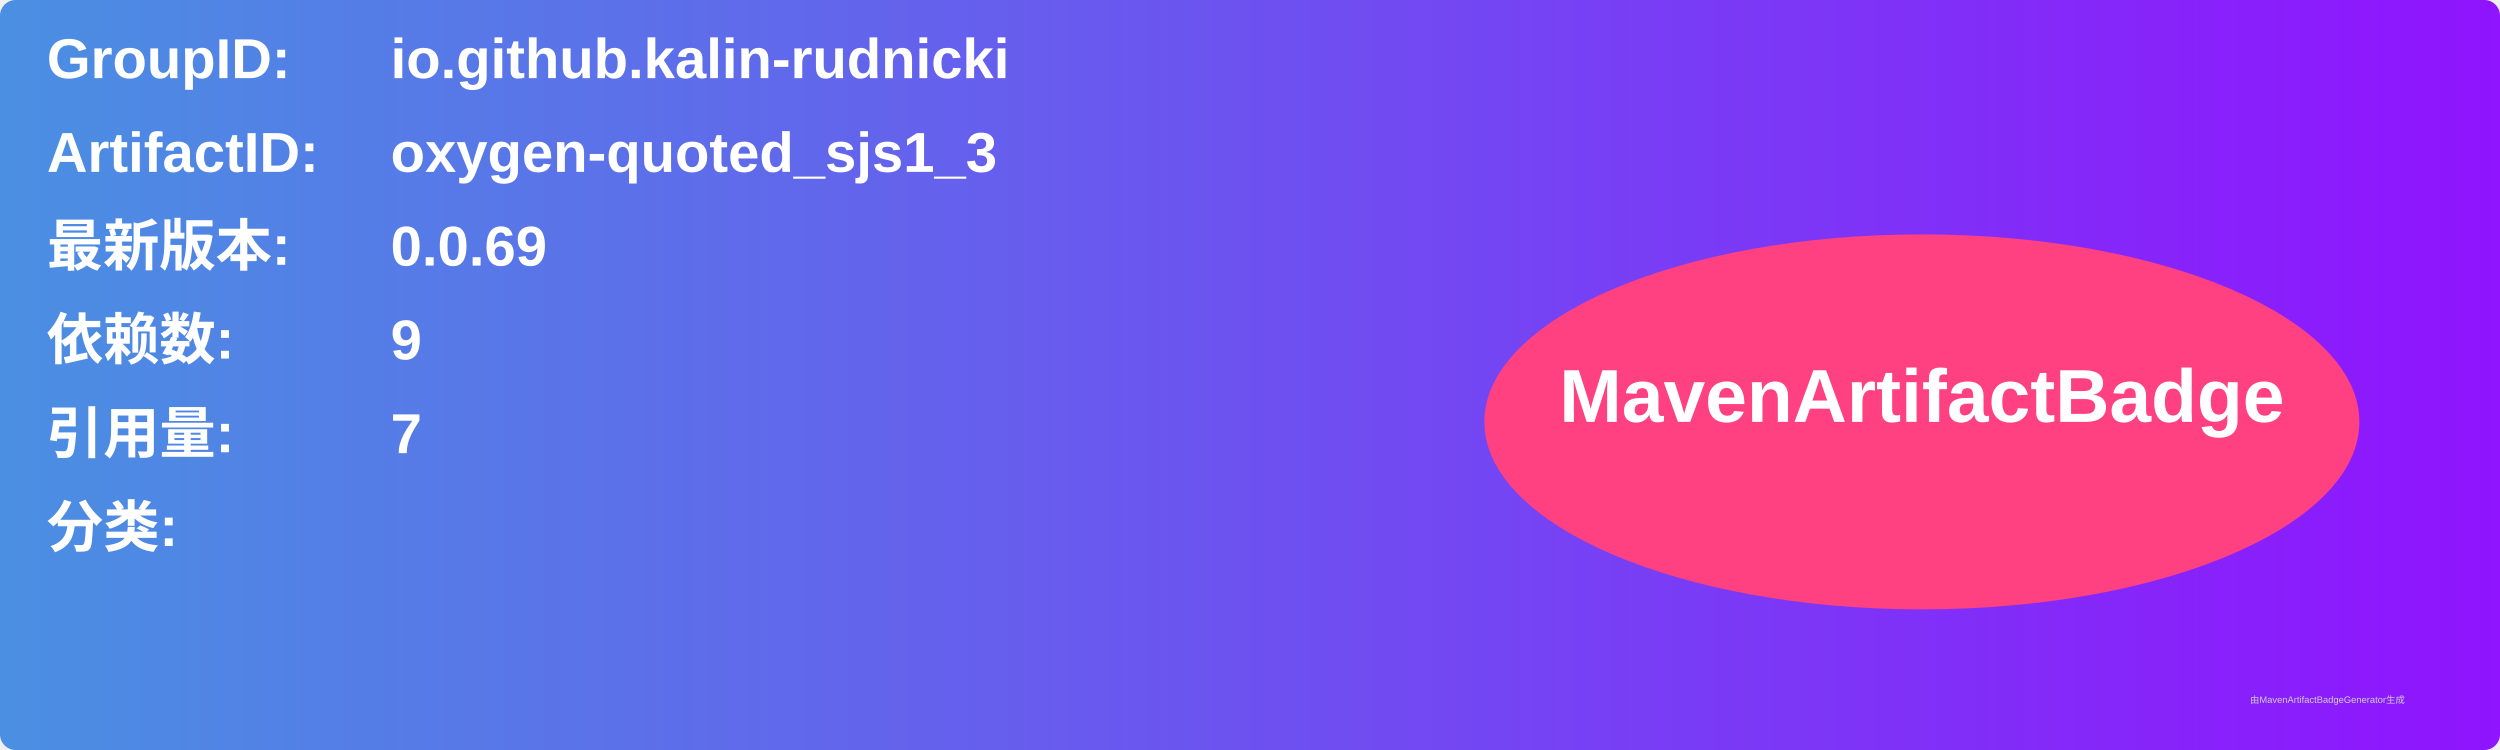
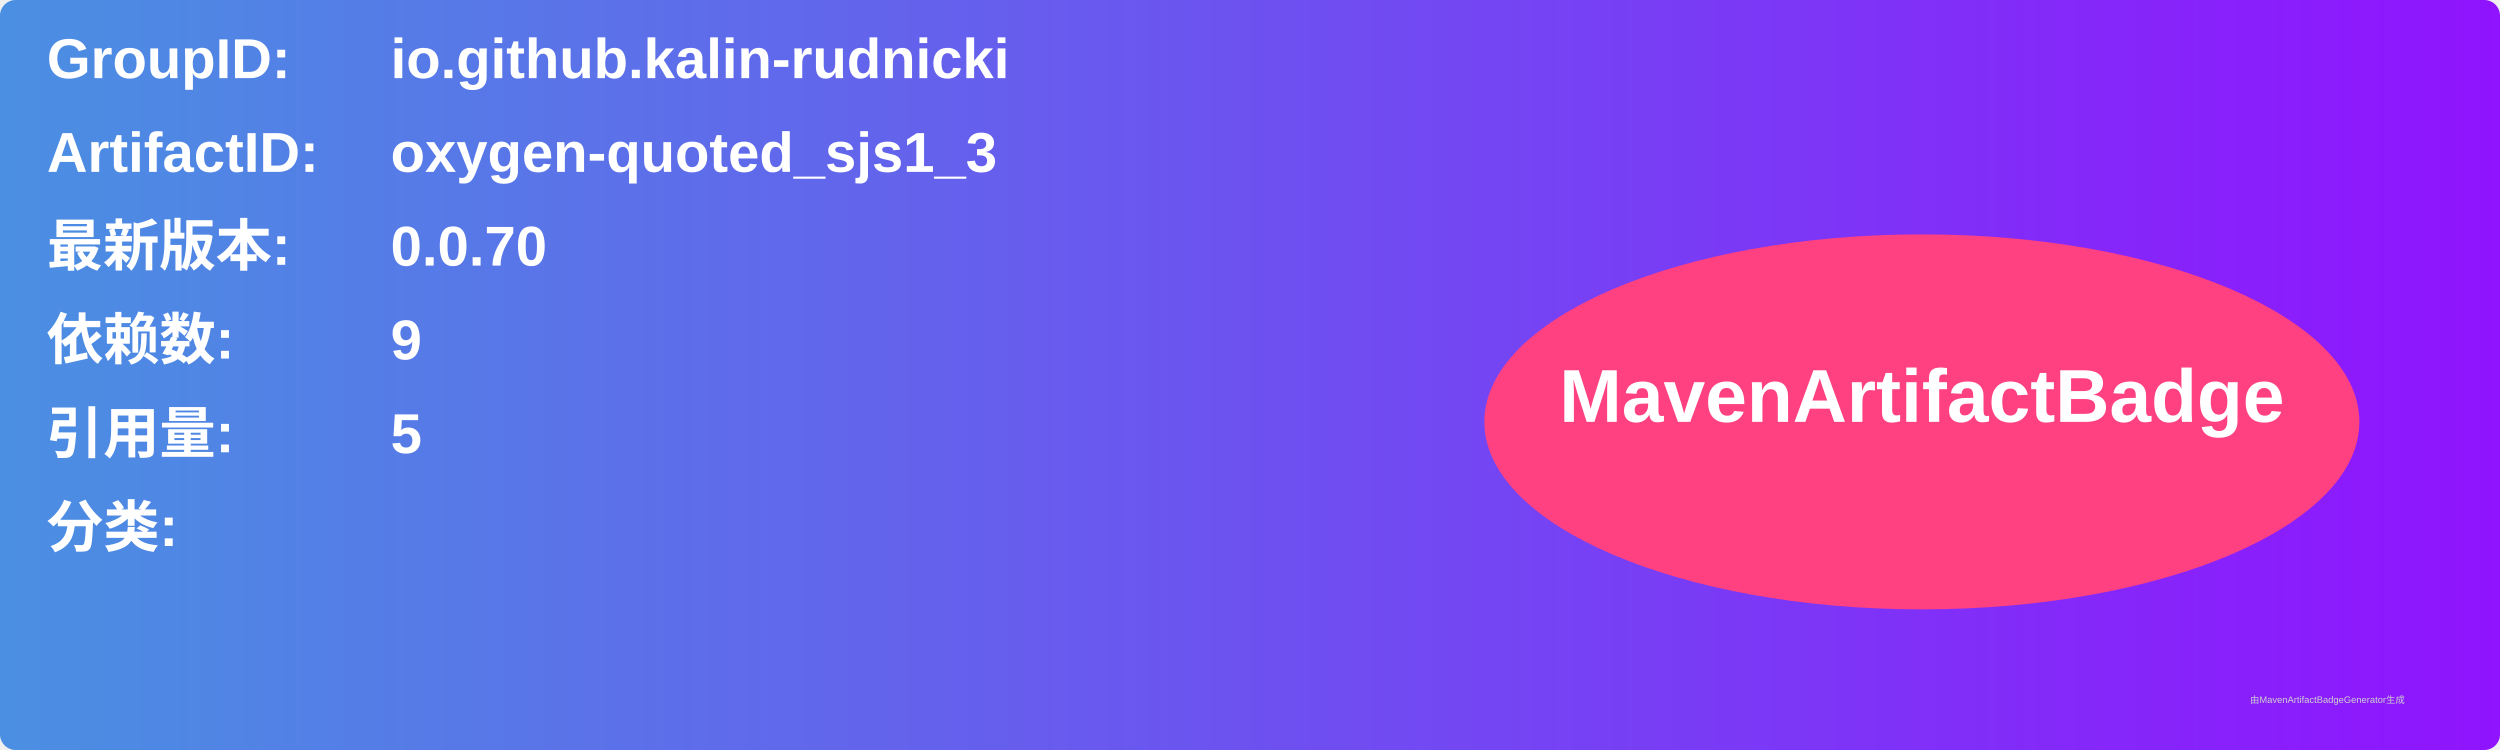
<svg xmlns="http://www.w3.org/2000/svg" width="800" height="240" viewBox="0 0 800 240">
  <linearGradient id="grad" x1="0%" y1="0%" x2="100%" y2="0%">
    <stop offset="0%" stop-color="#4a90e2" />
    <stop offset="100%" stop-color="#9013fe" />
  </linearGradient>
  <rect width="100%" height="100%" rx="5" ry="5" fill="url(#grad)" />
  <g transform="translate(15, 15)">
    <text x="0" y="10" font-family="Arial" font-size="18" fill="white" font-weight="bold" width="260">GroupID:</text>
    <text x="110" y="10" font-family="Arial" font-size="18" fill="white" font-weight="bold" width="460">io.github.kalin-rudnicki</text>
    <text x="0" y="40" font-family="Arial" font-size="18" fill="white" font-weight="bold" width="260">ArtifactID:</text>
    <text x="110" y="40" font-family="Arial" font-size="18" fill="white" font-weight="bold" width="460">oxygen-quoted_sjs1_3</text>
    <text x="0" y="70" font-family="Arial" font-size="18" fill="white" font-weight="bold">最新版本:</text>
    <text x="110" y="70" font-family="Arial" font-size="18" fill="white" font-weight="bold">
-       <tspan font-weight="bold">0.0.69</tspan>
+       <tspan font-weight="bold">0.0.70</tspan>
    </text>
    <text x="0" y="100" font-family="Arial" font-size="18" fill="white" font-weight="bold">依赖数: </text>
    <text x="110" y="100" font-family="Arial" font-size="18" fill="white">
      <tspan font-weight="bold">9</tspan>
    </text>
    <text x="0" y="130" font-family="Arial" font-size="18" fill="white" font-weight="bold">引用量: </text>
    <text x="110" y="130" font-family="Arial" font-size="18" fill="white">
-       <tspan font-weight="bold">7</tspan>
+       <tspan font-weight="bold">5</tspan>
    </text>
    <text x="0" y="160" font-family="Arial" font-size="18" fill="white" font-weight="bold">分类:</text>
    <text x="10" y="190" font-family="Arial" font-size="10" fill="white">
      <tspan font-weight="bold" />
    </text>
    <ellipse cx="600" cy="120" rx="140" ry="60" fill="#ff4081" />
    <text x="600" y="120" text-anchor="middle" font-family="Arial" font-size="24" fill="white" font-weight="bold">MavenArtifactBadge</text>
  </g>
  <text x="720" y="225" font-family="Arial" font-size="3" fill="#d0d0d0">由MavenArtifactBadgeGenerator生成</text>
</svg>
